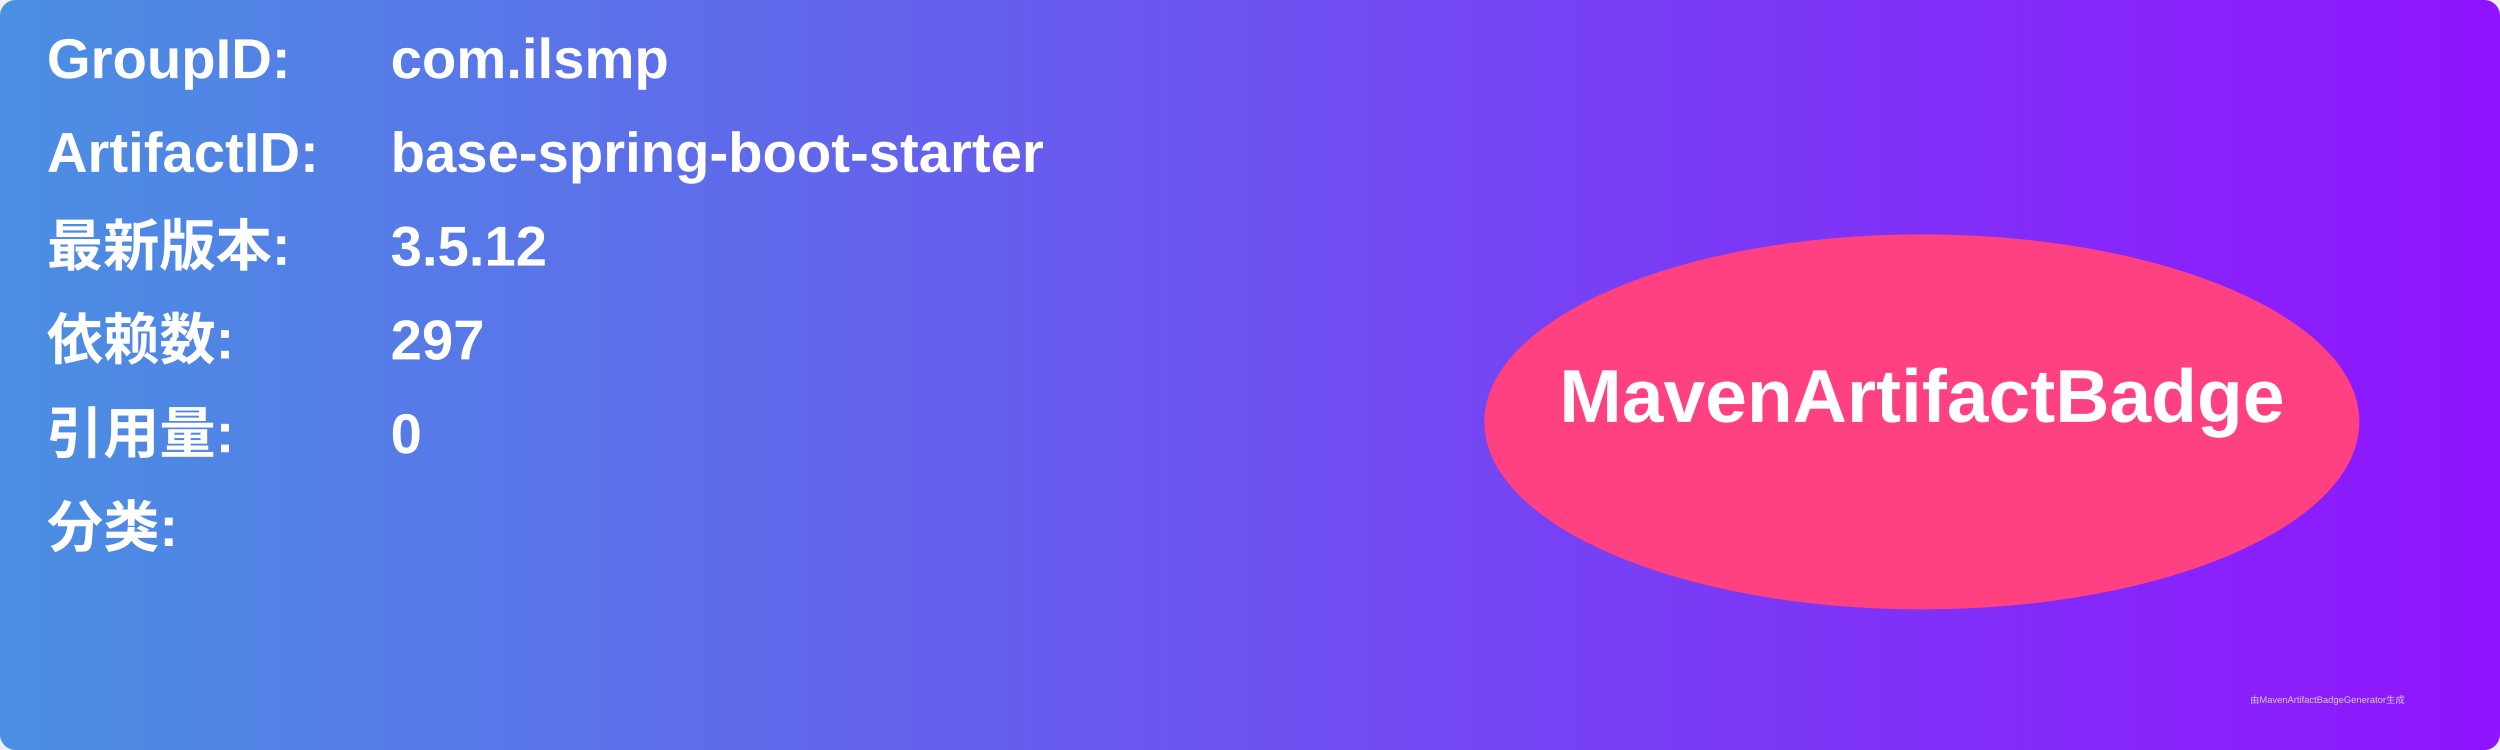
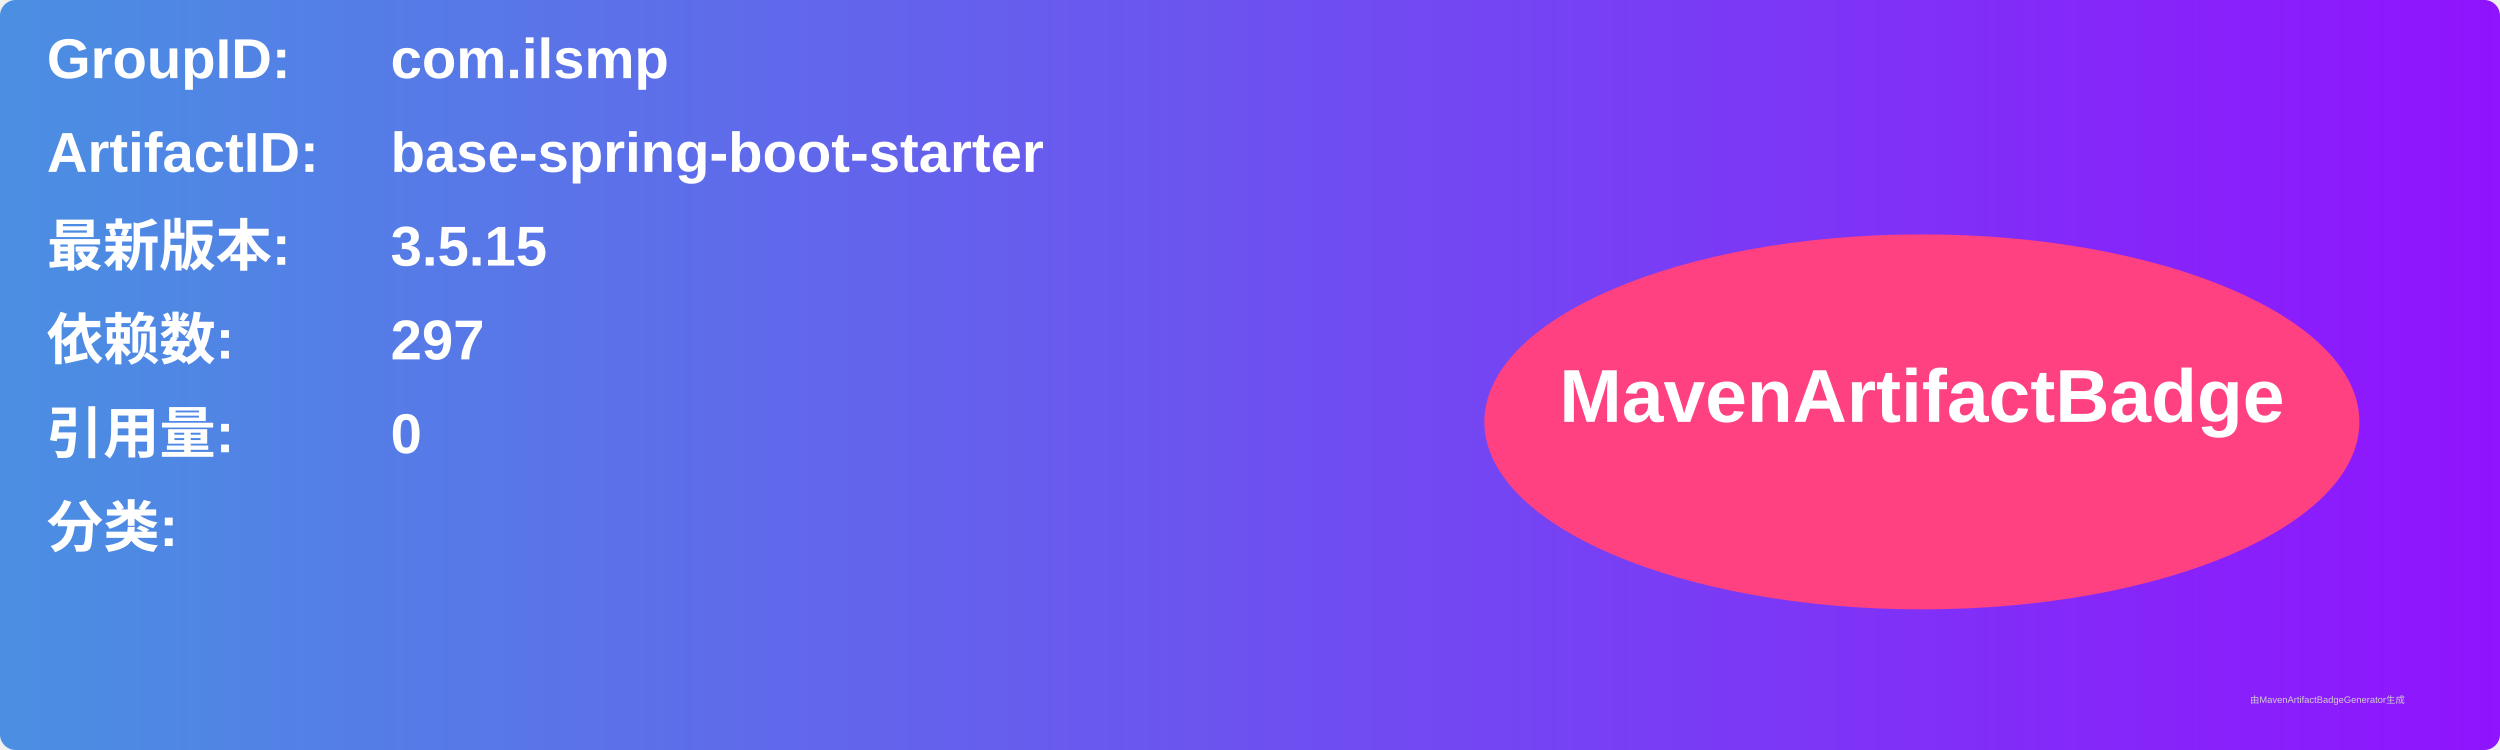
<svg xmlns="http://www.w3.org/2000/svg" width="800" height="240" viewBox="0 0 800 240">
  <linearGradient id="grad" x1="0%" y1="0%" x2="100%" y2="0%">
    <stop offset="0%" stop-color="#4a90e2" />
    <stop offset="100%" stop-color="#9013fe" />
  </linearGradient>
  <rect width="100%" height="100%" rx="5" ry="5" fill="url(#grad)" />
  <g transform="translate(15, 15)">
    <text x="0" y="10" font-family="Arial" font-size="18" fill="white" font-weight="bold" width="260">GroupID:</text>
    <text x="110" y="10" font-family="Arial" font-size="18" fill="white" font-weight="bold" width="460">com.ilsmp</text>
    <text x="0" y="40" font-family="Arial" font-size="18" fill="white" font-weight="bold" width="260">ArtifactID:</text>
    <text x="110" y="40" font-family="Arial" font-size="18" fill="white" font-weight="bold" width="460">base-spring-boot-starter</text>
    <text x="0" y="70" font-family="Arial" font-size="18" fill="white" font-weight="bold">最新版本:</text>
    <text x="110" y="70" font-family="Arial" font-size="18" fill="white" font-weight="bold">
-       <tspan font-weight="bold">3.5.12</tspan>
+       <tspan font-weight="bold">3.5.15</tspan>
    </text>
    <text x="0" y="100" font-family="Arial" font-size="18" fill="white" font-weight="bold">依赖数: </text>
    <text x="110" y="100" font-family="Arial" font-size="18" fill="white">
      <tspan font-weight="bold">297</tspan>
    </text>
    <text x="0" y="130" font-family="Arial" font-size="18" fill="white" font-weight="bold">引用量: </text>
    <text x="110" y="130" font-family="Arial" font-size="18" fill="white">
      <tspan font-weight="bold">0</tspan>
    </text>
    <text x="0" y="160" font-family="Arial" font-size="18" fill="white" font-weight="bold">分类:</text>
    <text x="10" y="190" font-family="Arial" font-size="10" fill="white">
      <tspan font-weight="bold" />
    </text>
    <ellipse cx="600" cy="120" rx="140" ry="60" fill="#ff4081" />
    <text x="600" y="120" text-anchor="middle" font-family="Arial" font-size="24" fill="white" font-weight="bold">MavenArtifactBadge</text>
  </g>
  <text x="720" y="225" font-family="Arial" font-size="3" fill="#d0d0d0">由MavenArtifactBadgeGenerator生成</text>
</svg>
